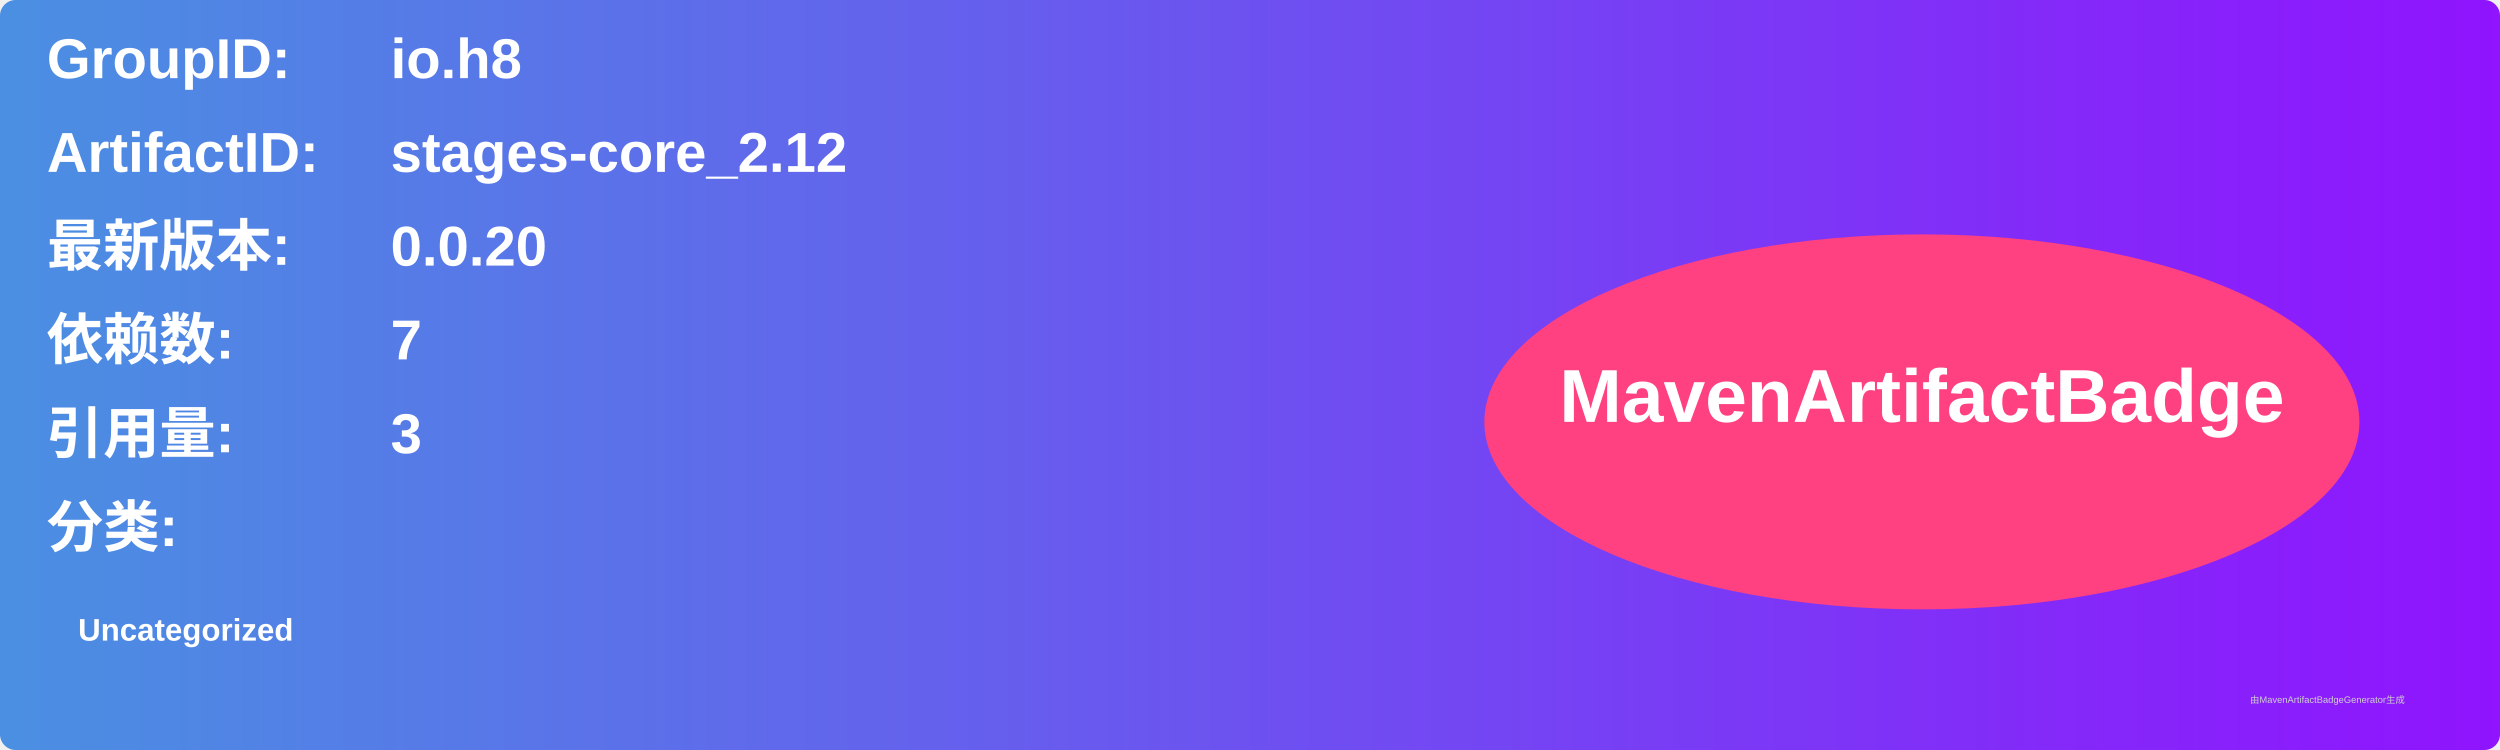
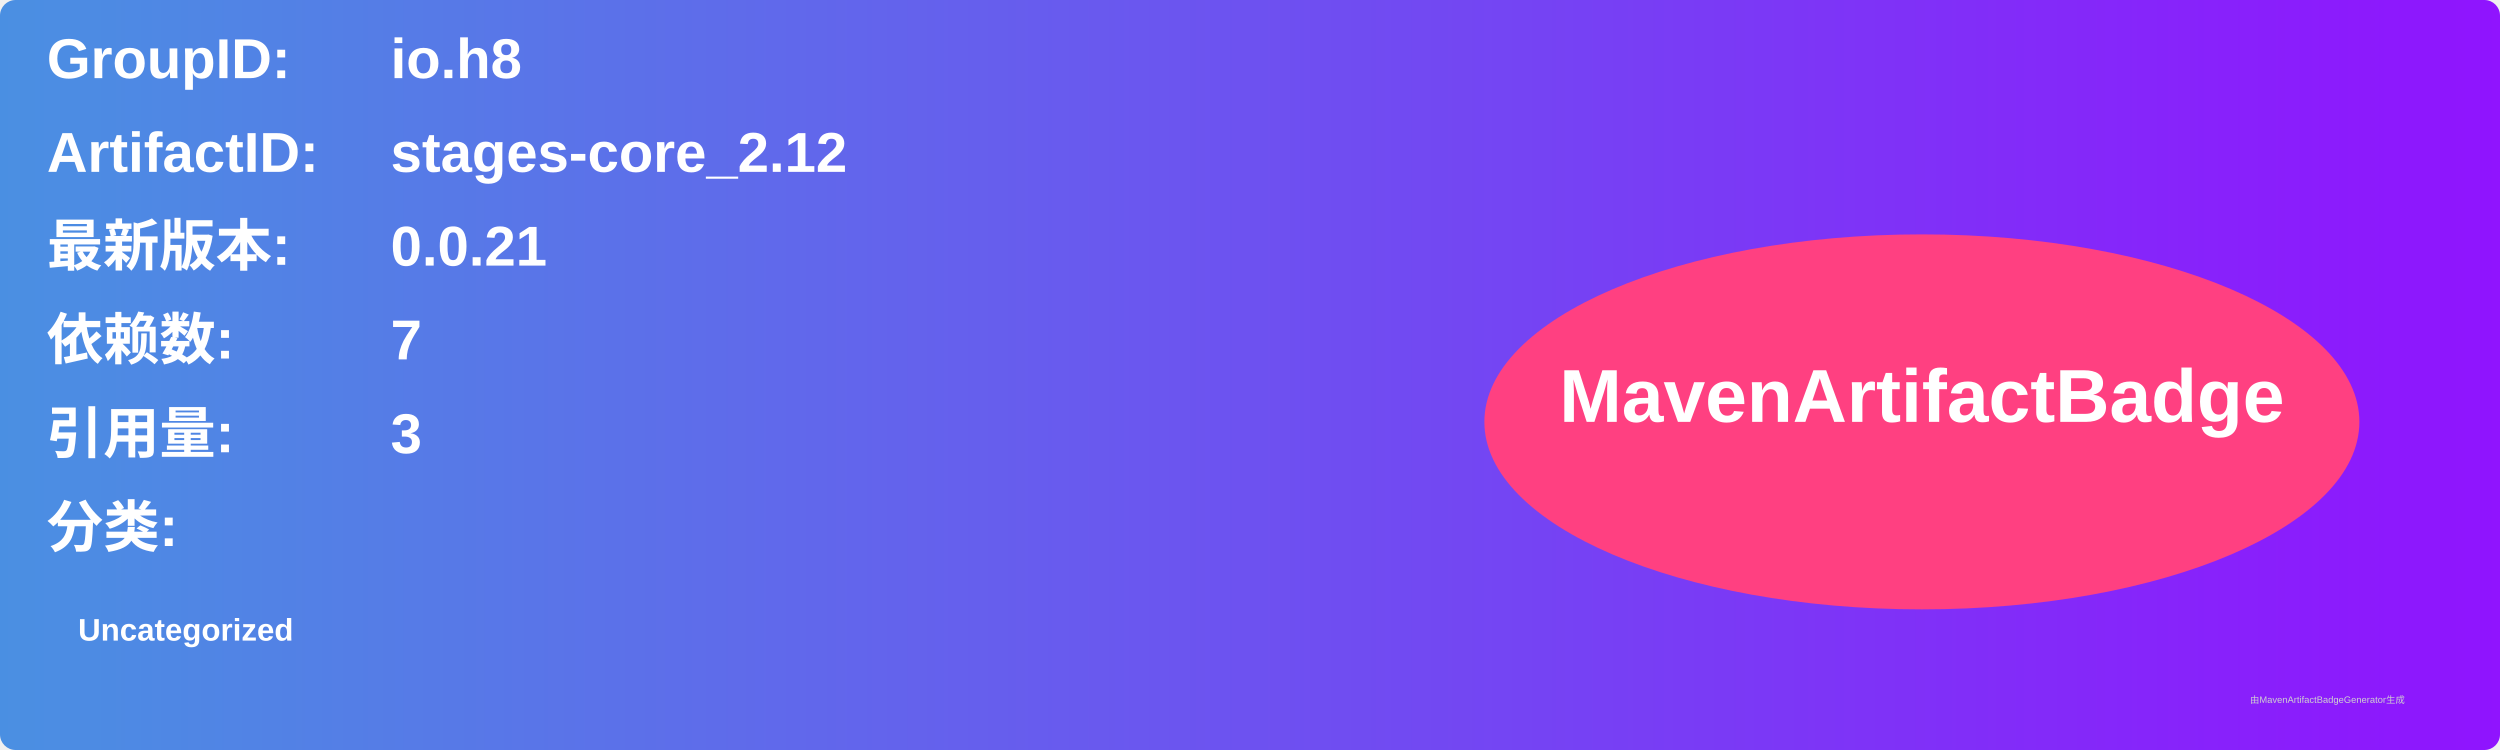
<svg xmlns="http://www.w3.org/2000/svg" width="800" height="240" viewBox="0 0 800 240">
  <linearGradient id="grad" x1="0%" y1="0%" x2="100%" y2="0%">
    <stop offset="0%" stop-color="#4a90e2" />
    <stop offset="100%" stop-color="#9013fe" />
  </linearGradient>
  <rect width="100%" height="100%" rx="5" ry="5" fill="url(#grad)" />
  <g transform="translate(15, 15)">
    <text x="0" y="10" font-family="Arial" font-size="18" fill="white" font-weight="bold" width="260">GroupID:</text>
    <text x="110" y="10" font-family="Arial" font-size="18" fill="white" font-weight="bold" width="460">io.h8</text>
    <text x="0" y="40" font-family="Arial" font-size="18" fill="white" font-weight="bold" width="260">ArtifactID:</text>
    <text x="110" y="40" font-family="Arial" font-size="18" fill="white" font-weight="bold" width="460">stages-core_2.12</text>
    <text x="0" y="70" font-family="Arial" font-size="18" fill="white" font-weight="bold">最新版本:</text>
    <text x="110" y="70" font-family="Arial" font-size="18" fill="white" font-weight="bold">
-       <tspan font-weight="bold">0.0.20</tspan>
+       <tspan font-weight="bold">0.0.21</tspan>
    </text>
    <text x="0" y="100" font-family="Arial" font-size="18" fill="white" font-weight="bold">依赖数: </text>
    <text x="110" y="100" font-family="Arial" font-size="18" fill="white">
      <tspan font-weight="bold">7</tspan>
    </text>
    <text x="0" y="130" font-family="Arial" font-size="18" fill="white" font-weight="bold">引用量: </text>
    <text x="110" y="130" font-family="Arial" font-size="18" fill="white">
      <tspan font-weight="bold">3</tspan>
    </text>
    <text x="0" y="160" font-family="Arial" font-size="18" fill="white" font-weight="bold">分类:</text>
    <text x="10" y="190" font-family="Arial" font-size="10" fill="white">
      <tspan font-weight="bold">Uncategorized</tspan>
    </text>
    <ellipse cx="600" cy="120" rx="140" ry="60" fill="#ff4081" />
    <text x="600" y="120" text-anchor="middle" font-family="Arial" font-size="24" fill="white" font-weight="bold">MavenArtifactBadge</text>
  </g>
  <text x="720" y="225" font-family="Arial" font-size="3" fill="#d0d0d0">由MavenArtifactBadgeGenerator生成</text>
</svg>
